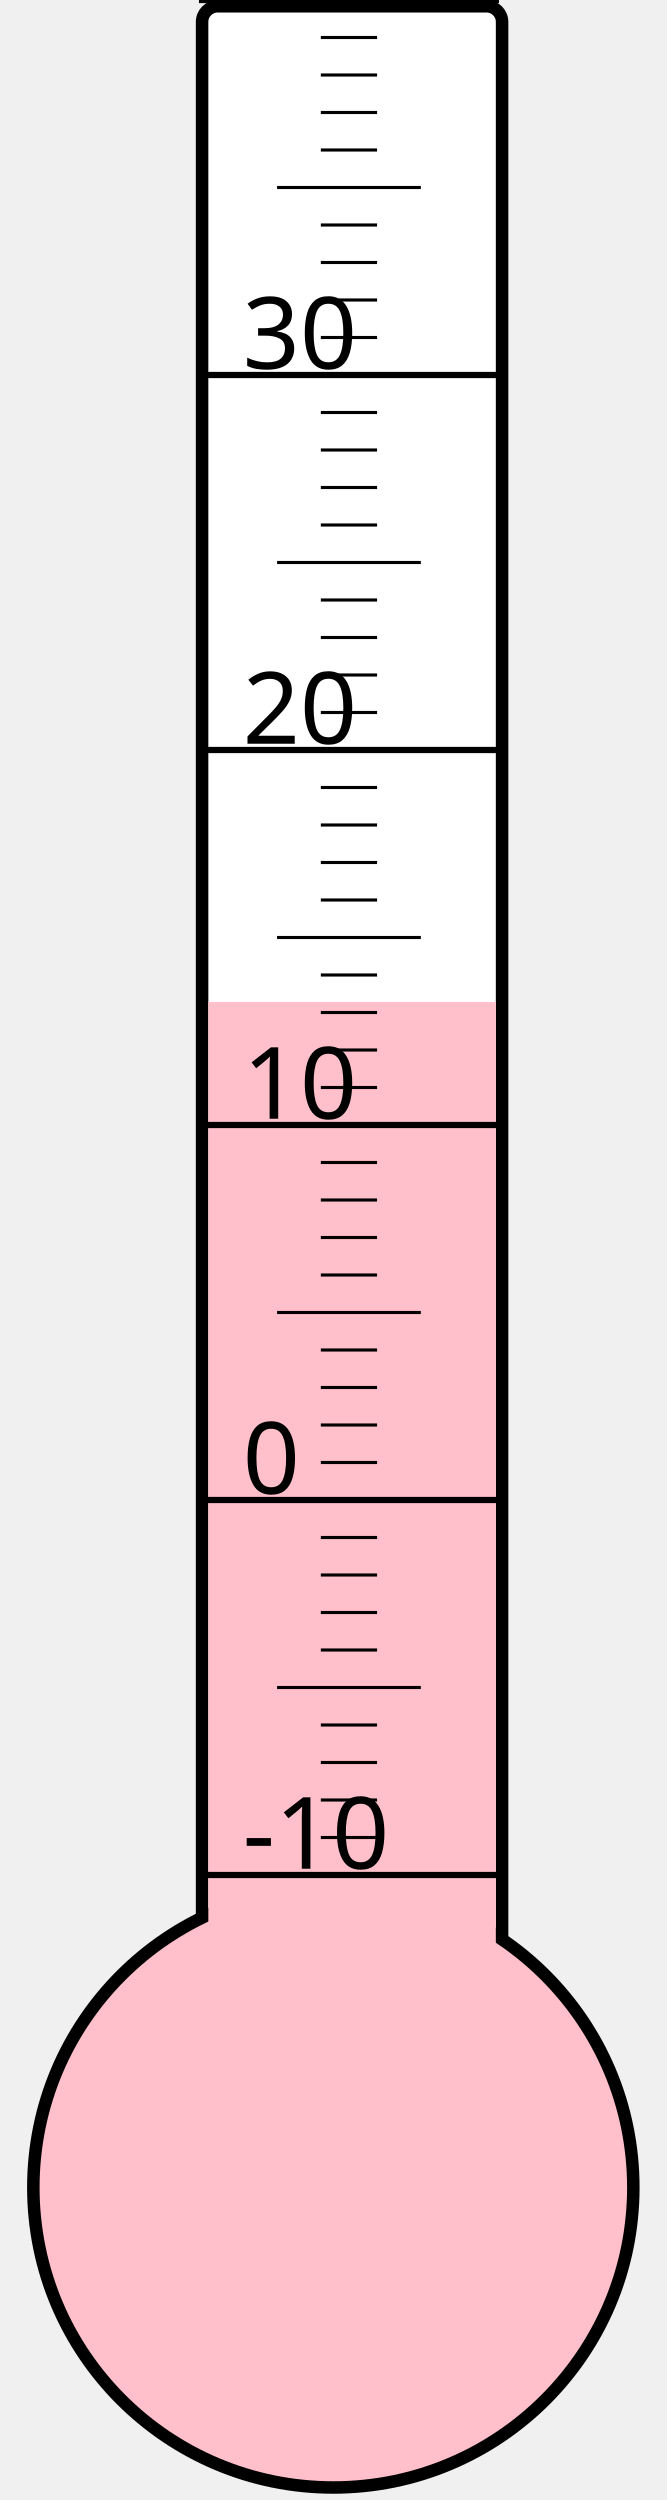
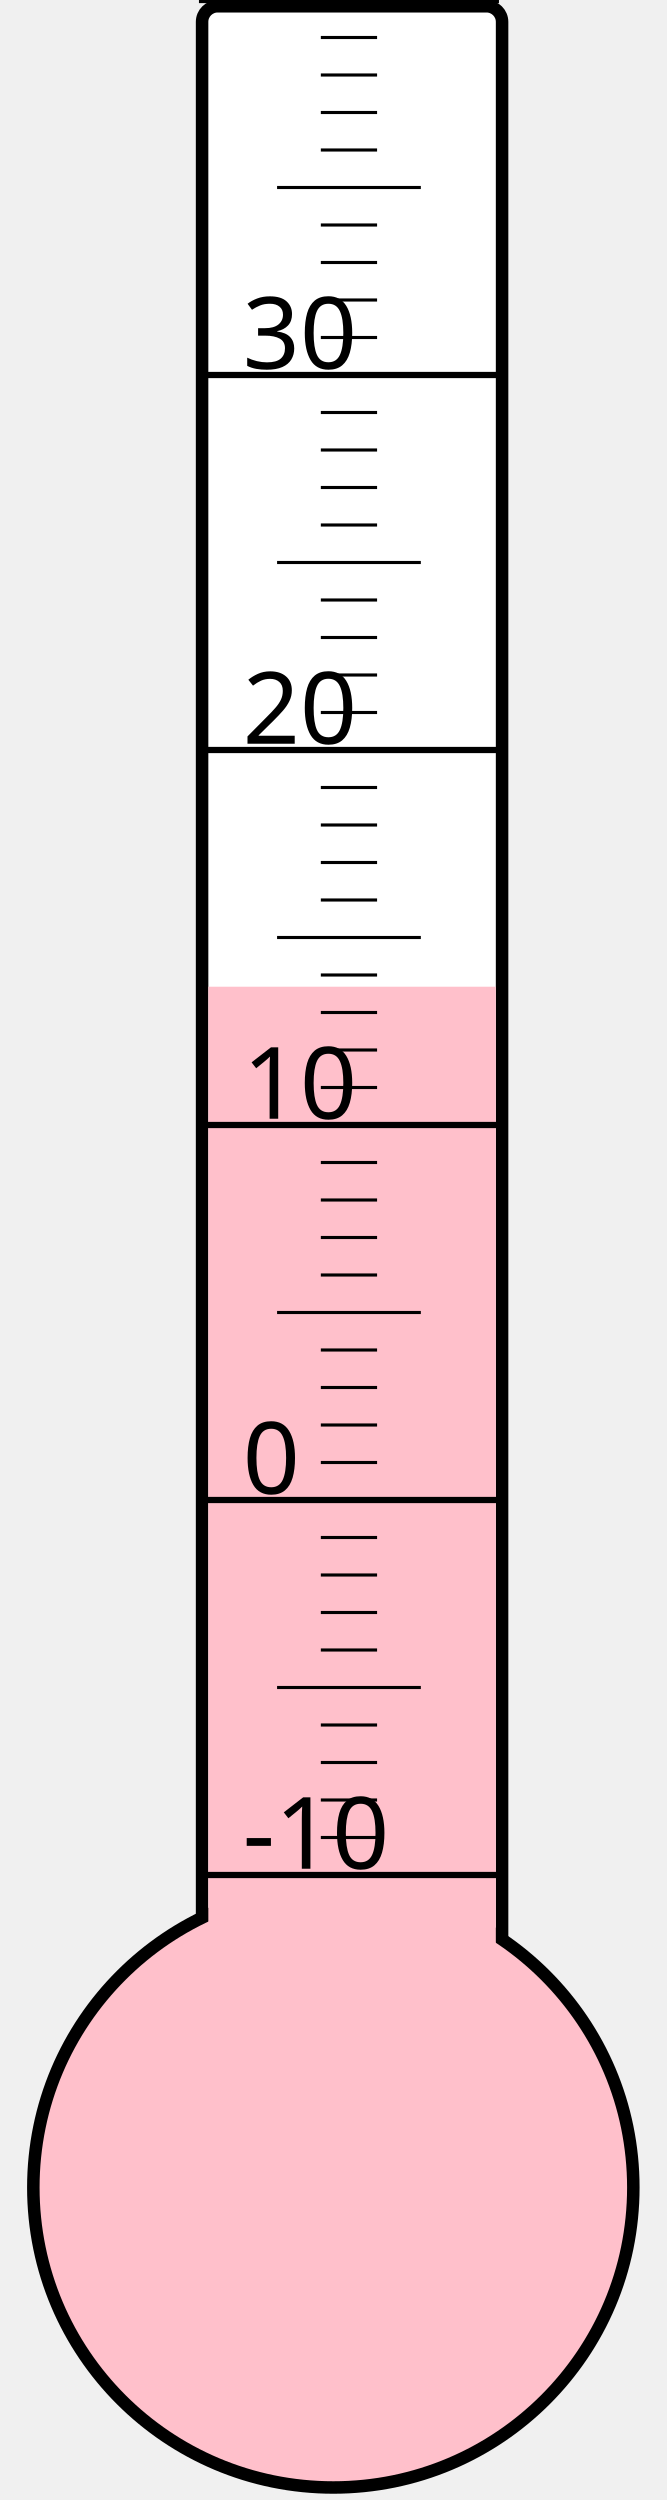
<svg xmlns="http://www.w3.org/2000/svg" width="40px" height="150px" viewBox="0 0 200 800">
  <rect width="200" height="800" x="0" y="0" style="fill: #ffffeb; fill-opacity: 0;" />
  <rect width="96" height="680" x="58" y="2" rx="5" ry="5" style="fill: white; fill-opacity: 1; stroke: black; stroke-width: 4;" />
  <circle cx="100" cy="700" r="96" style="fill: pink; stroke: black; stroke-width: 4;" />
-   <rect width="92" height="379.375" x="60" y="320.625" style="fill: pink; fill-opacity: 1; stroke-width: 0;" />
+   <rect width="92" height="384.25" x="60" y="315.75" style="fill: pink; fill-opacity: 1; stroke-width: 0;" />
  <text x="71" y="598" style="font-family: sans-serif; font-size: 24pt;">-10</text>
  <text x="71" y="478" style="font-family: sans-serif; font-size: 24pt;">0</text>
  <text x="71" y="358" style="font-family: sans-serif; font-size: 24pt;">10</text>
  <text x="71" y="238" style="font-family: sans-serif; font-size: 24pt;">20</text>
  <text x="71" y="118" style="font-family: sans-serif; font-size: 24pt;">30</text>
  <g style="stroke: black;">
    <line x1="57" y1="600" x2="153" y2="600" style="stroke-width: 2;" />
    <line x1="96" y1="588" x2="114" y2="588" style="stroke-width: 1;" />
    <line x1="96" y1="576" x2="114" y2="576" style="stroke-width: 1;" />
    <line x1="96" y1="564" x2="114" y2="564" style="stroke-width: 1;" />
    <line x1="96" y1="552" x2="114" y2="552" style="stroke-width: 1;" />
    <line x1="82" y1="540" x2="128" y2="540" style="stroke-width: 1;" />
    <line x1="96" y1="528" x2="114" y2="528" style="stroke-width: 1;" />
    <line x1="96" y1="516" x2="114" y2="516" style="stroke-width: 1;" />
    <line x1="96" y1="504" x2="114" y2="504" style="stroke-width: 1;" />
    <line x1="96" y1="492" x2="114" y2="492" style="stroke-width: 1;" />
    <line x1="57" y1="480" x2="153" y2="480" style="stroke-width: 2;" />
    <line x1="96" y1="468" x2="114" y2="468" style="stroke-width: 1;" />
    <line x1="96" y1="456" x2="114" y2="456" style="stroke-width: 1;" />
    <line x1="96" y1="444" x2="114" y2="444" style="stroke-width: 1;" />
    <line x1="96" y1="432" x2="114" y2="432" style="stroke-width: 1;" />
    <line x1="82" y1="420" x2="128" y2="420" style="stroke-width: 1;" />
    <line x1="96" y1="408" x2="114" y2="408" style="stroke-width: 1;" />
    <line x1="96" y1="396" x2="114" y2="396" style="stroke-width: 1;" />
    <line x1="96" y1="384" x2="114" y2="384" style="stroke-width: 1;" />
    <line x1="96" y1="372" x2="114" y2="372" style="stroke-width: 1;" />
    <line x1="57" y1="360" x2="153" y2="360" style="stroke-width: 2;" />
    <line x1="96" y1="348" x2="114" y2="348" style="stroke-width: 1;" />
    <line x1="96" y1="336" x2="114" y2="336" style="stroke-width: 1;" />
    <line x1="96" y1="324" x2="114" y2="324" style="stroke-width: 1;" />
    <line x1="96" y1="312" x2="114" y2="312" style="stroke-width: 1;" />
    <line x1="82" y1="300" x2="128" y2="300" style="stroke-width: 1;" />
    <line x1="96" y1="288" x2="114" y2="288" style="stroke-width: 1;" />
    <line x1="96" y1="276" x2="114" y2="276" style="stroke-width: 1;" />
    <line x1="96" y1="264" x2="114" y2="264" style="stroke-width: 1;" />
    <line x1="96" y1="252" x2="114" y2="252" style="stroke-width: 1;" />
    <line x1="57" y1="240" x2="153" y2="240" style="stroke-width: 2;" />
    <line x1="96" y1="228" x2="114" y2="228" style="stroke-width: 1;" />
    <line x1="96" y1="216" x2="114" y2="216" style="stroke-width: 1;" />
    <line x1="96" y1="204" x2="114" y2="204" style="stroke-width: 1;" />
    <line x1="96" y1="192" x2="114" y2="192" style="stroke-width: 1;" />
    <line x1="82" y1="180" x2="128" y2="180" style="stroke-width: 1;" />
    <line x1="96" y1="168" x2="114" y2="168" style="stroke-width: 1;" />
    <line x1="96" y1="156" x2="114" y2="156" style="stroke-width: 1;" />
    <line x1="96" y1="144" x2="114" y2="144" style="stroke-width: 1;" />
    <line x1="96" y1="132" x2="114" y2="132" style="stroke-width: 1;" />
    <line x1="57" y1="120" x2="153" y2="120" style="stroke-width: 2;" />
    <line x1="96" y1="108" x2="114" y2="108" style="stroke-width: 1;" />
    <line x1="96" y1="96" x2="114" y2="96" style="stroke-width: 1;" />
    <line x1="96" y1="84" x2="114" y2="84" style="stroke-width: 1;" />
    <line x1="96" y1="72" x2="114" y2="72" style="stroke-width: 1;" />
    <line x1="82" y1="60" x2="128" y2="60" style="stroke-width: 1;" />
    <line x1="96" y1="48" x2="114" y2="48" style="stroke-width: 1;" />
    <line x1="96" y1="36" x2="114" y2="36" style="stroke-width: 1;" />
    <line x1="96" y1="24" x2="114" y2="24" style="stroke-width: 1;" />
    <line x1="96" y1="12" x2="114" y2="12" style="stroke-width: 1;" />
    <line x1="57" y1="0" x2="153" y2="0" style="stroke-width: 2;" />
  </g>
</svg>
